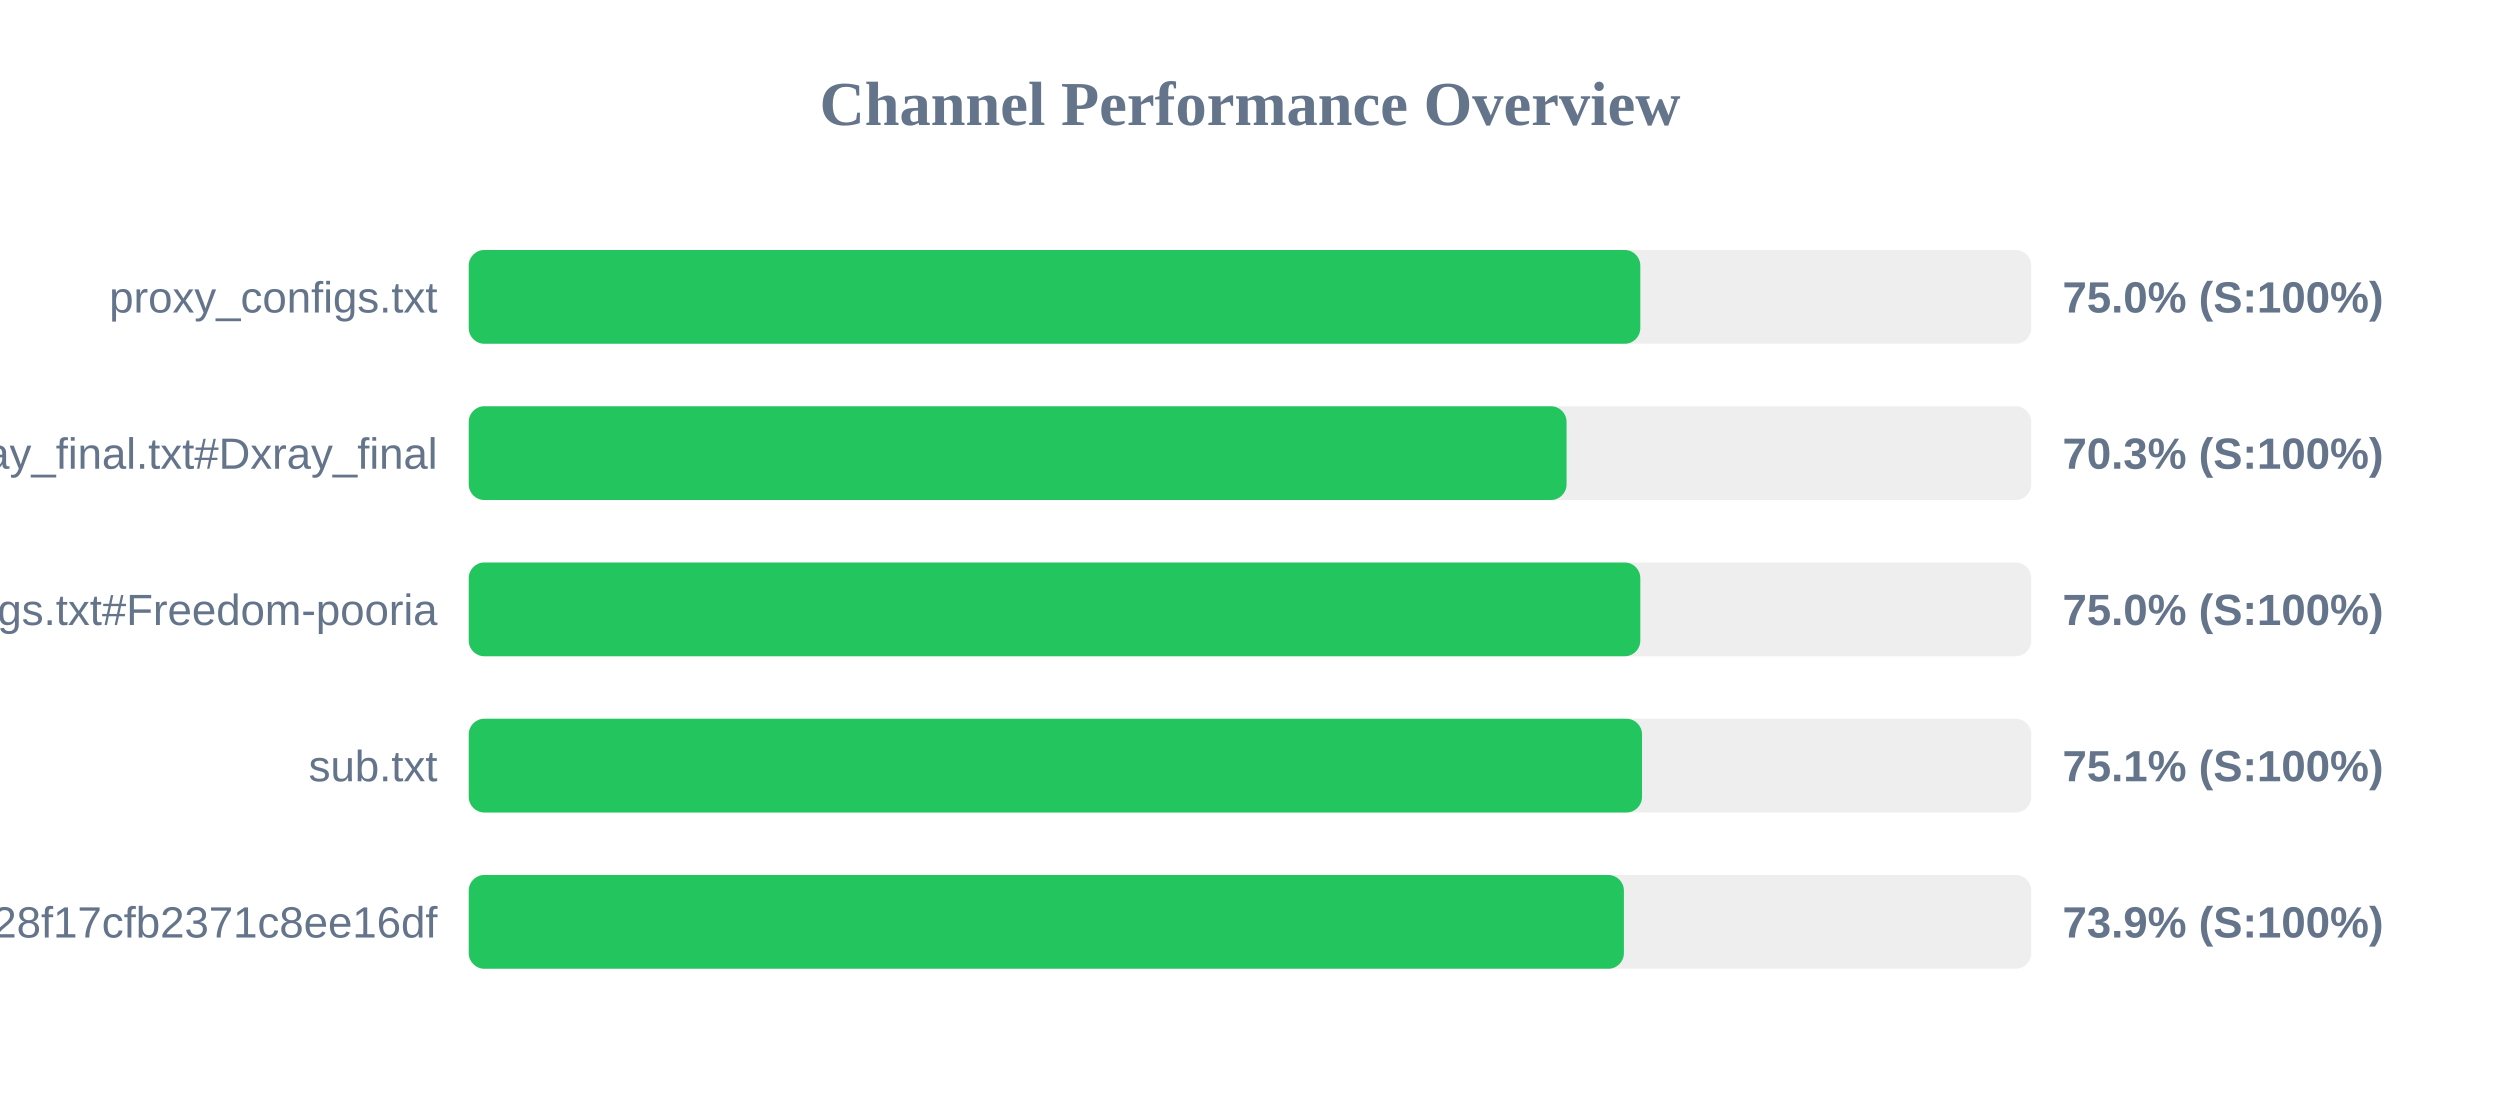
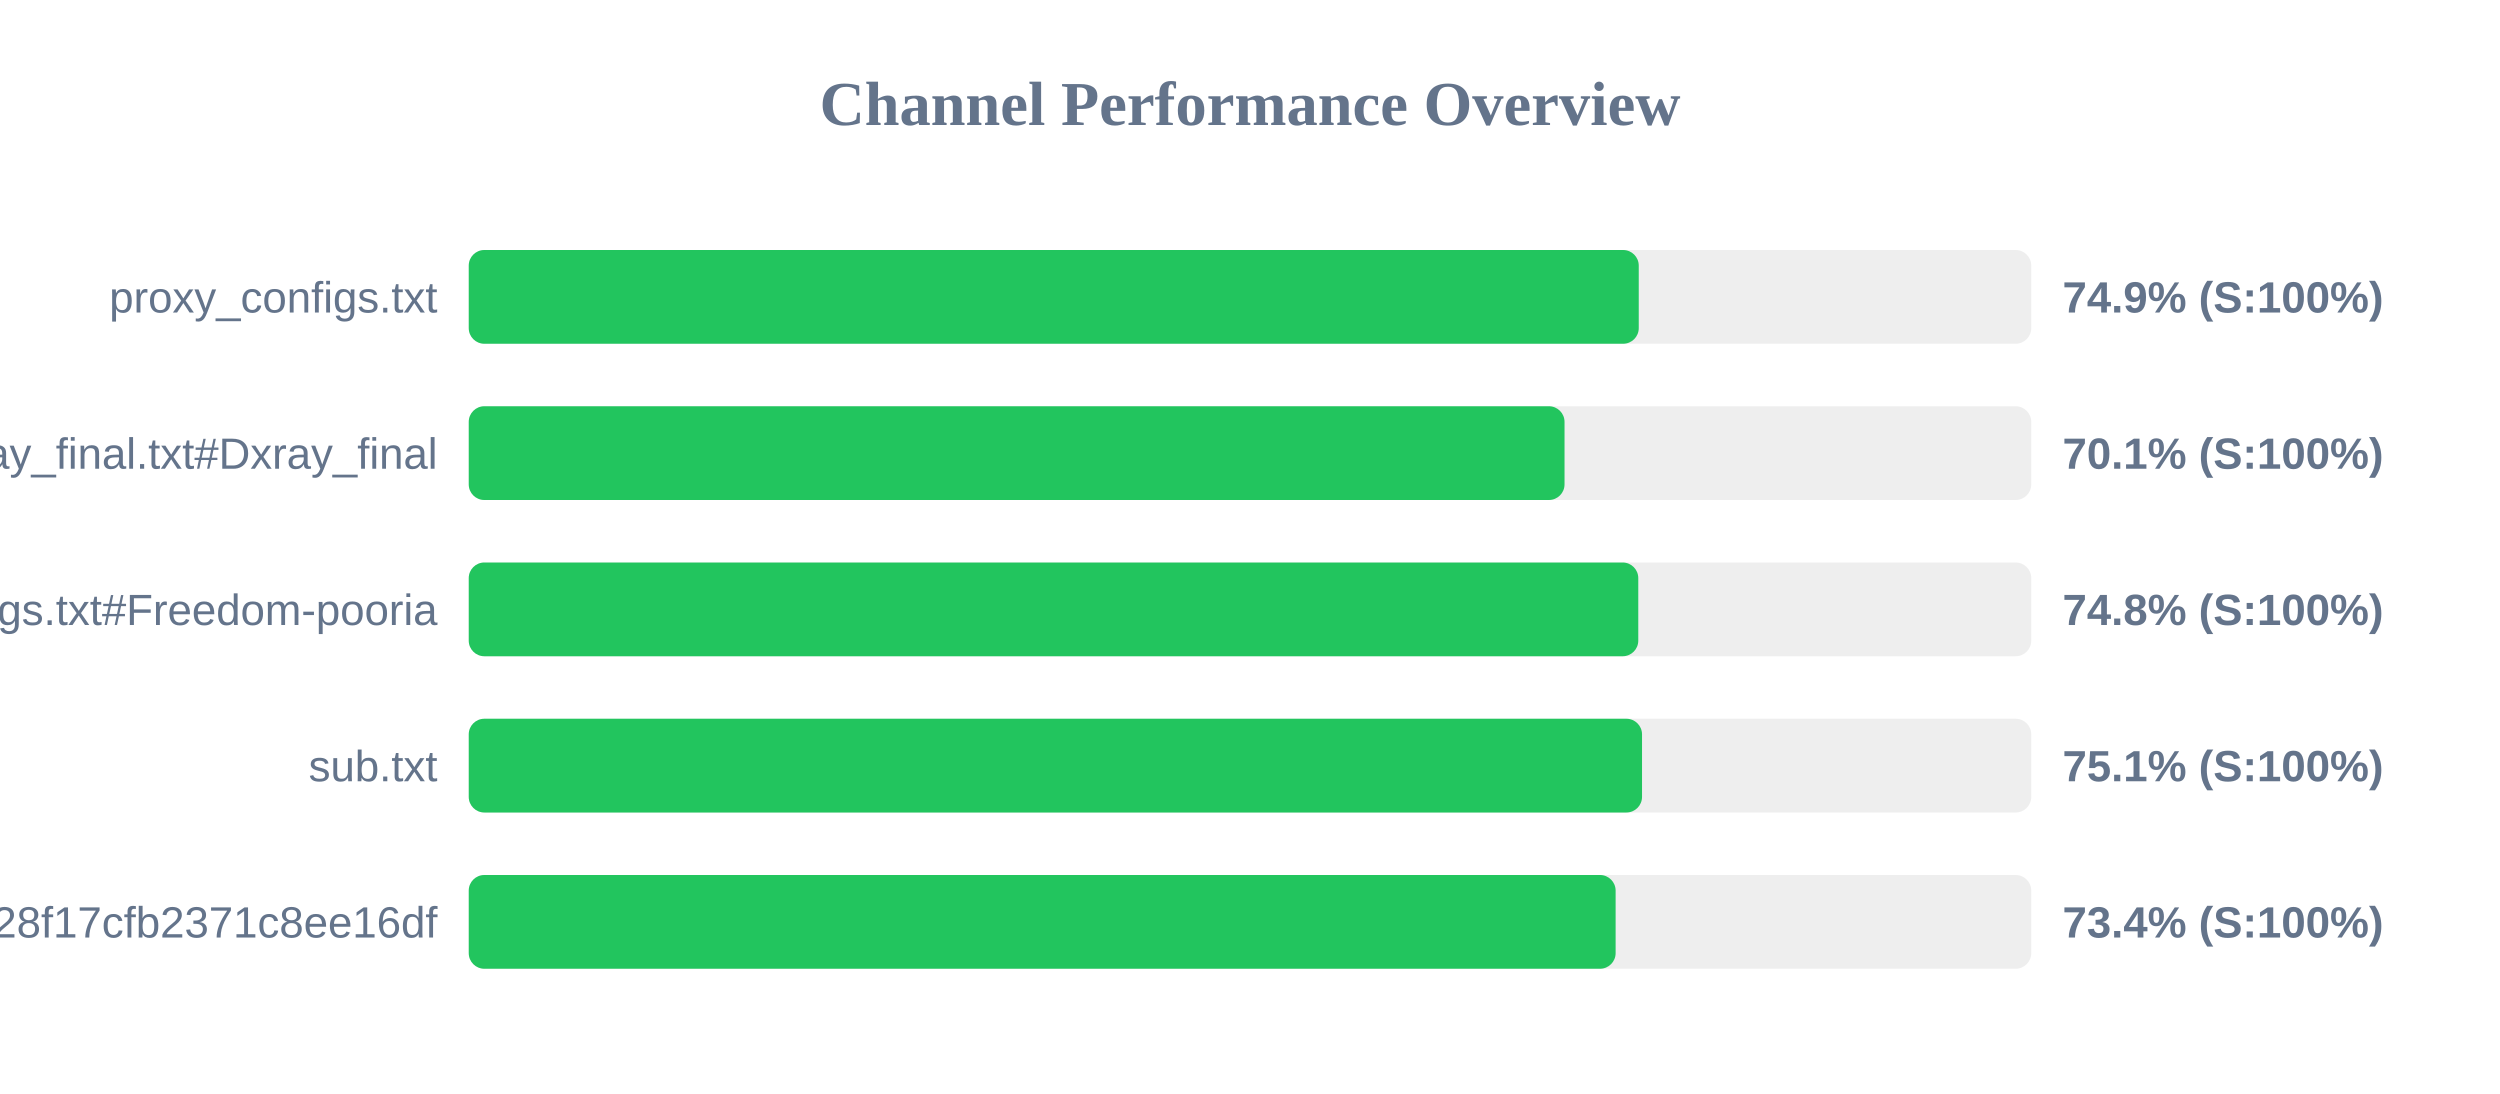
<svg xmlns="http://www.w3.org/2000/svg" width="800" height="350" version="1.1">
  <style>
        .row { font: 14px Arial; fill: #64748b; }
        .score { font: bold 14px Arial; fill: #64748b; }
    </style>
  <text x="400" y="40" text-anchor="middle" font-size="20px" font-weight="bold" fill="#64748b">Channel Performance Overview</text>
  <rect x="150" y="80" width="500" height="30" fill="#eee" rx="5" />
-   <rect x="150" y="80" width="374.9" height="30" fill="#22c55e" rx="5" />
+   <rect x="150" y="80" width="374.4" height="30" fill="#22c55e" rx="5" />
  <text x="140" y="100" text-anchor="end" class="row">proxy_configs.txt</text>
-   <text x="660" y="100" text-anchor="start" class="score">75.0% (S:100%)</text>
+   <text x="660" y="100" text-anchor="start" class="score">74.9% (S:100%)</text>
  <rect x="150" y="130" width="500" height="30" fill="#eee" rx="5" />
-   <rect x="150" y="130" width="351.3" height="30" fill="#22c55e" rx="5" />
+   <rect x="150" y="130" width="350.65" height="30" fill="#22c55e" rx="5" />
  <text x="140" y="150" text-anchor="end" class="row">xray_final.txt#Dxray_final</text>
-   <text x="660" y="150" text-anchor="start" class="score">70.3% (S:100%)</text>
+   <text x="660" y="150" text-anchor="start" class="score">70.1% (S:100%)</text>
  <rect x="150" y="180" width="500" height="30" fill="#eee" rx="5" />
-   <rect x="150" y="180" width="374.9" height="30" fill="#22c55e" rx="5" />
+   <rect x="150" y="180" width="374.25" height="30" fill="#22c55e" rx="5" />
  <text x="140" y="200" text-anchor="end" class="row">v2ray_configs.txt#Freedom-pooria</text>
-   <text x="660" y="200" text-anchor="start" class="score">75.0% (S:100%)</text>
+   <text x="660" y="200" text-anchor="start" class="score">74.8% (S:100%)</text>
  <rect x="150" y="230" width="500" height="30" fill="#eee" rx="5" />
  <rect x="150" y="230" width="375.45" height="30" fill="#22c55e" rx="5" />
  <text x="140" y="250" text-anchor="end" class="row">sub.txt</text>
  <text x="660" y="250" text-anchor="start" class="score">75.1% (S:100%)</text>
  <rect x="150" y="280" width="500" height="30" fill="#eee" rx="5" />
-   <rect x="150" y="280" width="369.65" height="30" fill="#22c55e" rx="5" />
+   <rect x="150" y="280" width="367.0" height="30" fill="#22c55e" rx="5" />
  <text x="140" y="300" text-anchor="end" class="row">?token=fedfed7b41b828f17cfb2371c8ee16df</text>
-   <text x="660" y="300" text-anchor="start" class="score">73.9% (S:100%)</text>
+   <text x="660" y="300" text-anchor="start" class="score">73.4% (S:100%)</text>
</svg>
